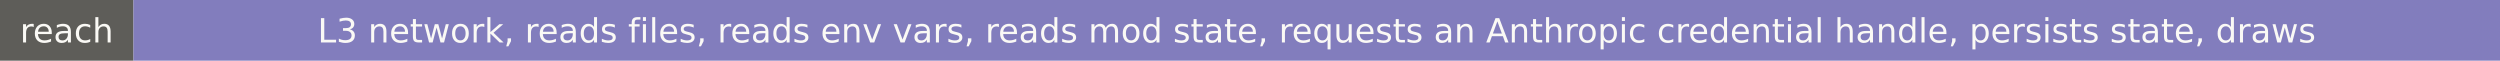
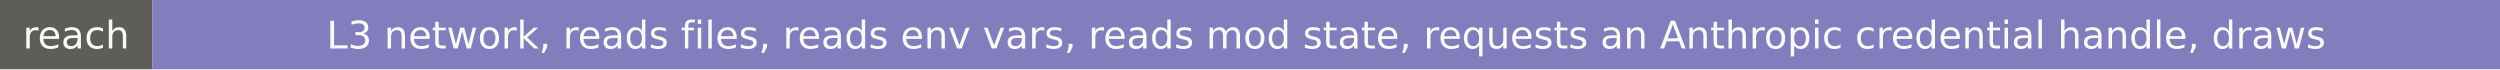
- <svg xmlns="http://www.w3.org/2000/svg" width="824" height="20" role="img" aria-label="reach: L3 network, reads files, reads env vars, reads mod state, requests an Anthropic credential handle, persists state, draws">
+ <svg xmlns="http://www.w3.org/2000/svg" width="722" height="20" role="img" aria-label="reach: L3 network, reads files, reads env vars, reads mod state, requests an Anthropic credential handle, draws">
  <rect width="44" height="20" fill="#5e5d59" />
-   <rect x="44" width="780" height="20" fill="#827dbd" />
+   <rect x="44" width="678" height="20" fill="#827dbd" />
  <g fill="#faf9f5" font-family="Verdana,DejaVu Sans,sans-serif" font-size="11" text-anchor="middle">
    <text x="22" y="14">reach</text>
-     <text x="434" y="14">L3 network, reads files, reads env vars, reads mod state, requests an Anthropic credential handle, persists state, draws</text>
+     <text x="383" y="14">L3 network, reads files, reads env vars, reads mod state, requests an Anthropic credential handle, draws</text>
  </g>
</svg>
